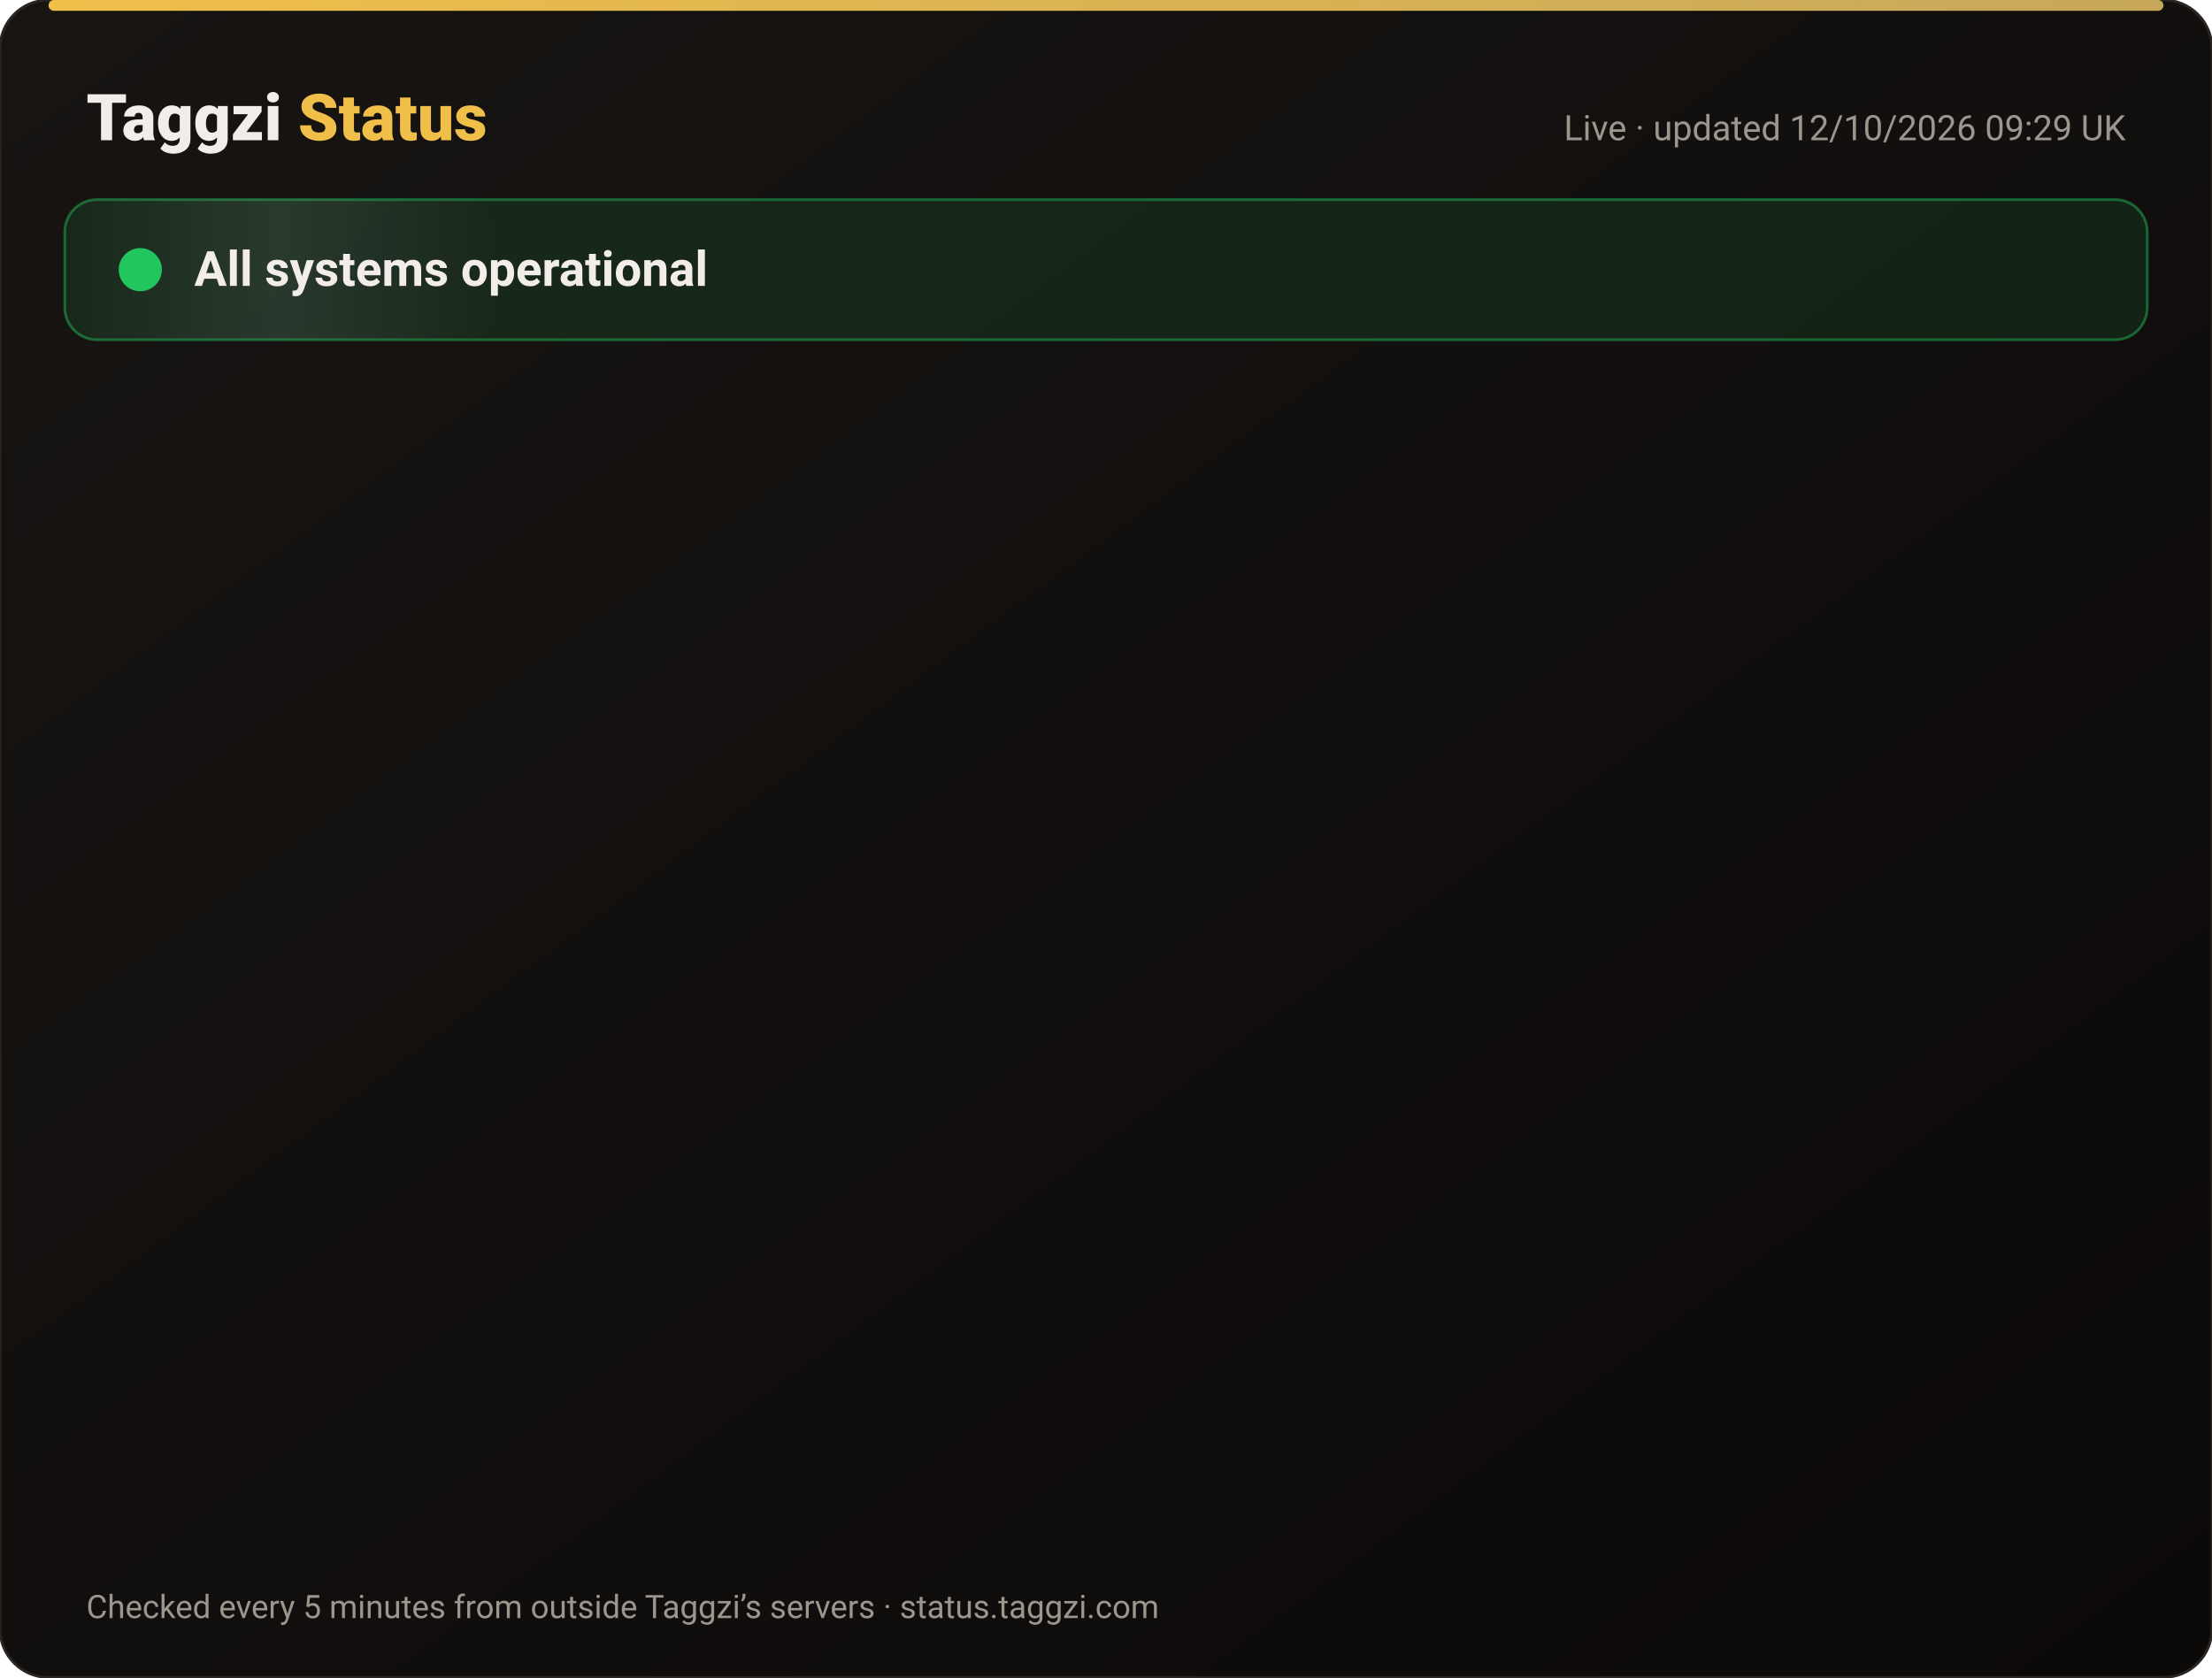
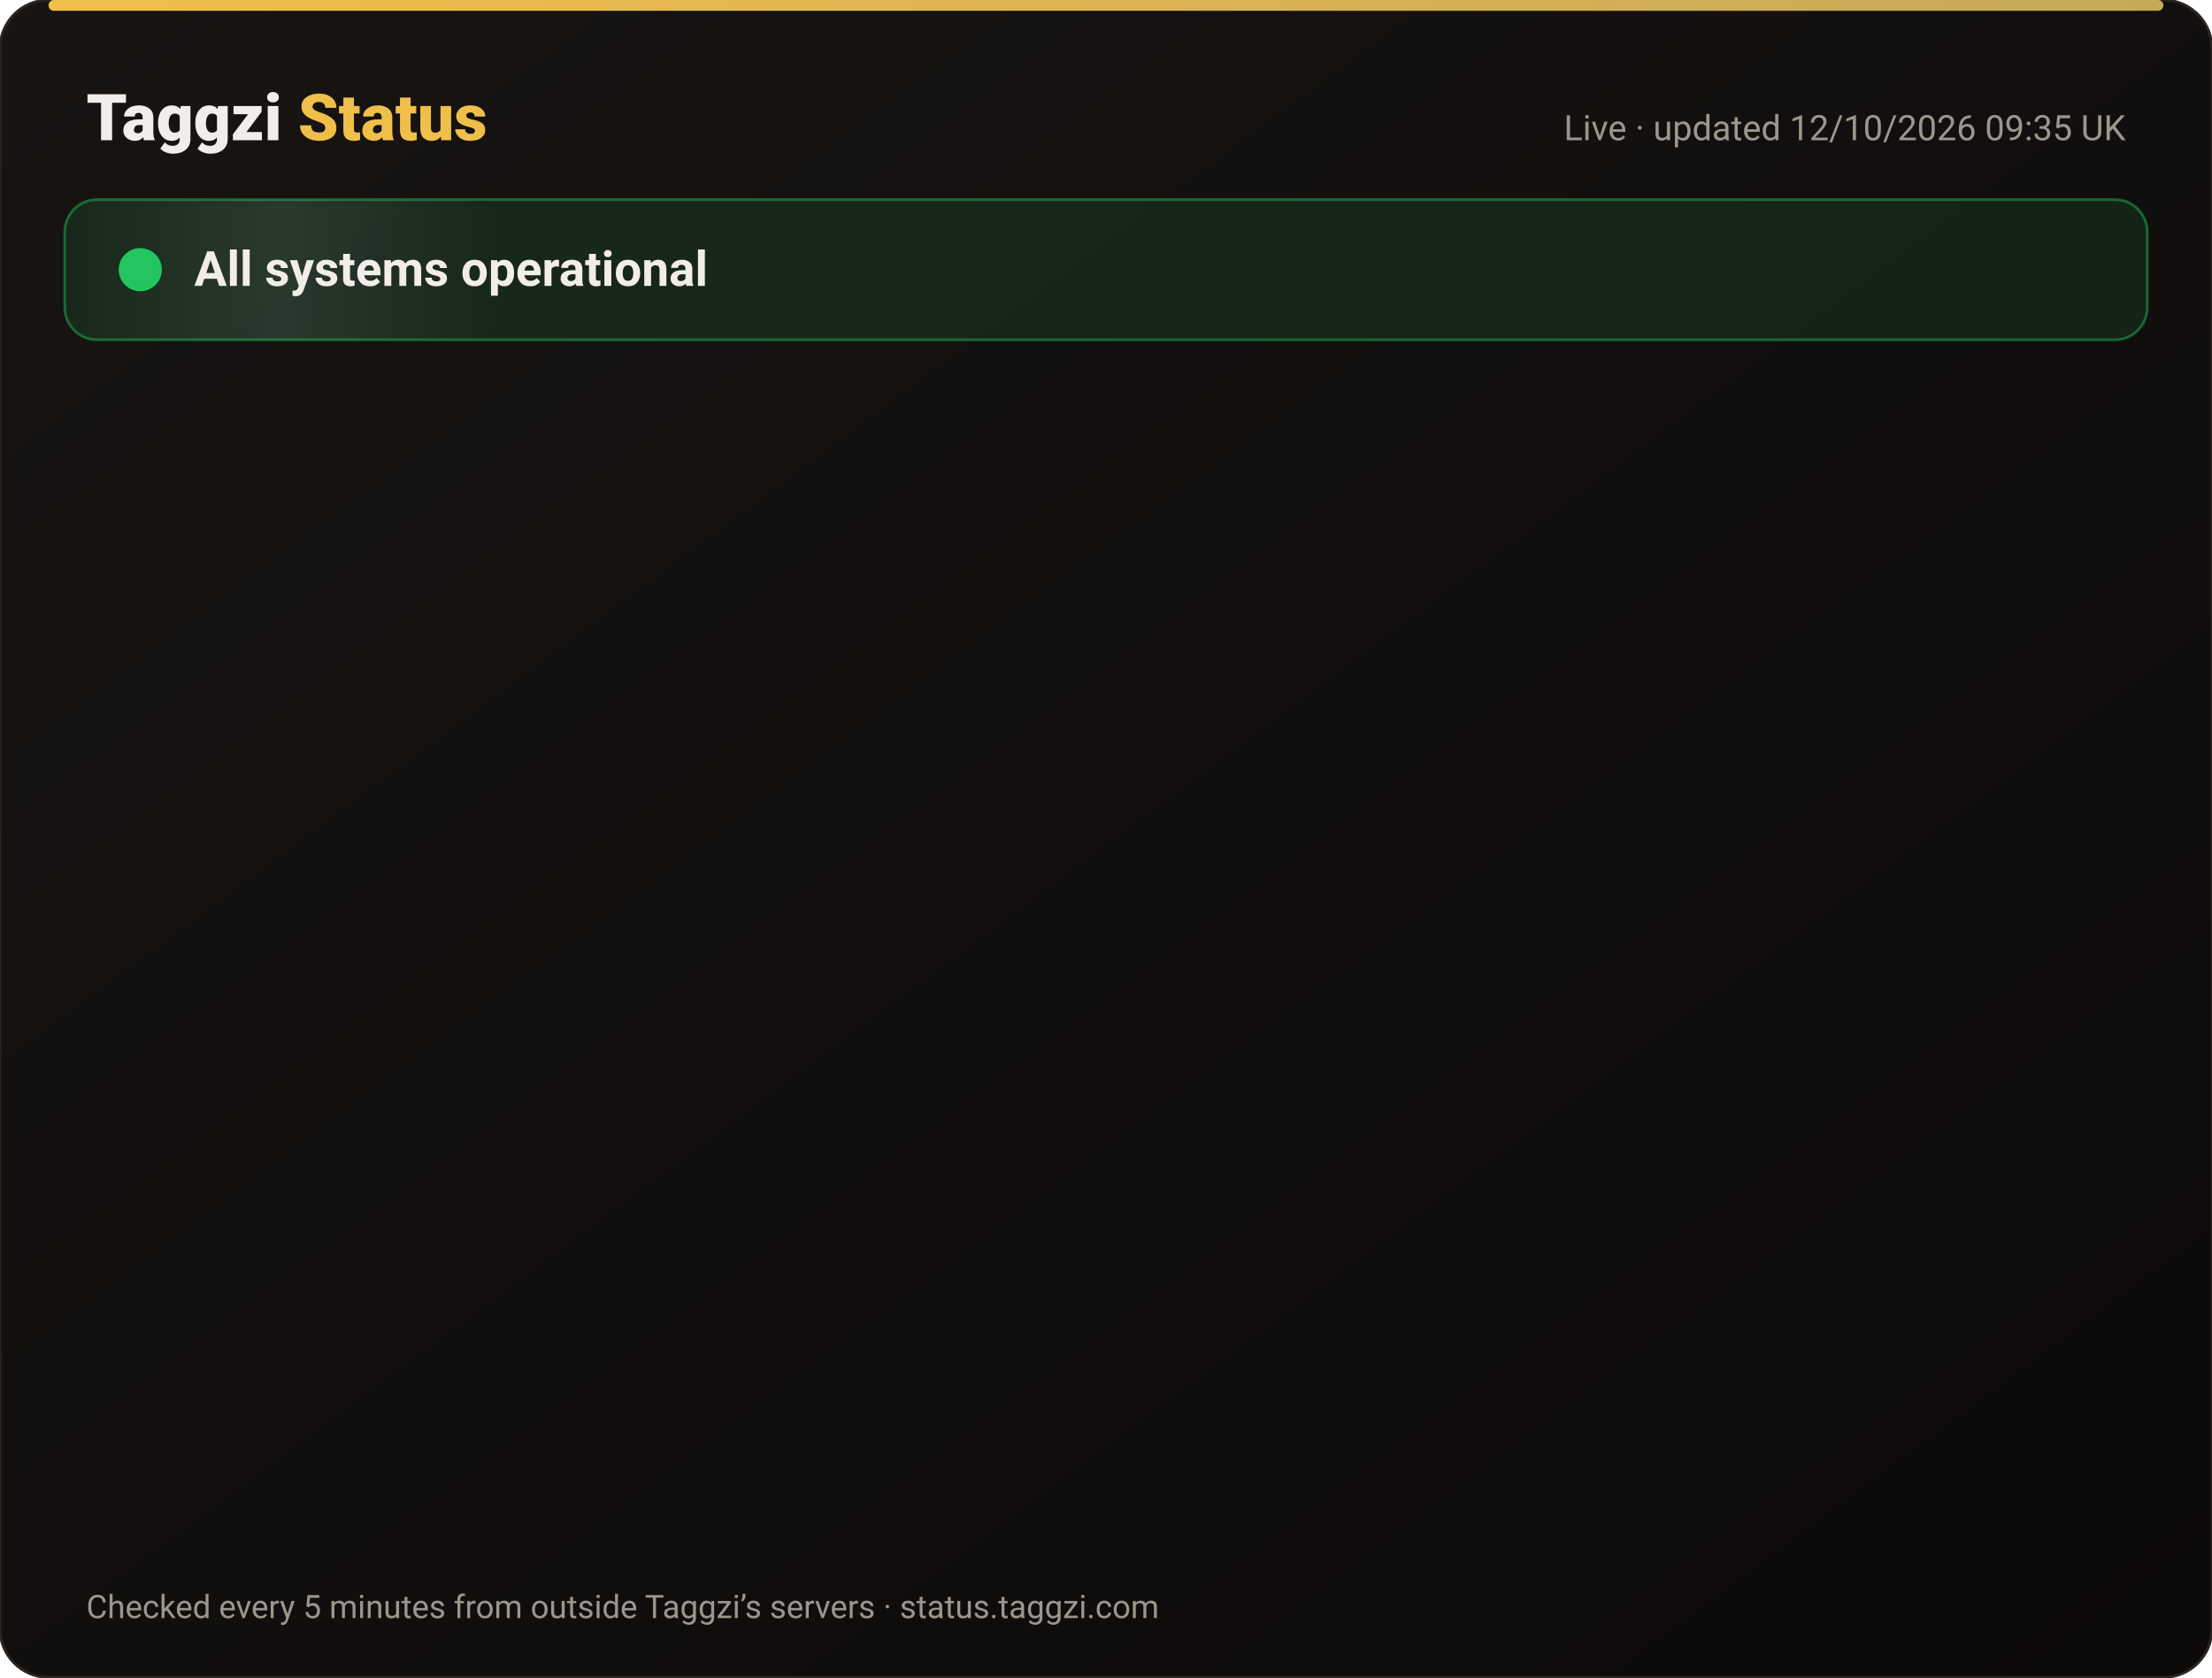
<svg xmlns="http://www.w3.org/2000/svg" width="820" height="622" viewBox="0 0 820 622" font-family="-apple-system,Segoe UI,Roboto,Helvetica,Arial,sans-serif">
  <defs>
    <linearGradient id="bg" x1="0" y1="0" x2="1" y2="1">
      <stop offset="0" stop-color="#171412" />
      <stop offset="1" stop-color="#0C0A09" />
    </linearGradient>
    <linearGradient id="gold" x1="0" x2="1">
      <stop offset="0" stop-color="#F0BF4A" />
      <stop offset="1" stop-color="#c6a85b" />
    </linearGradient>
    <linearGradient id="shine" x1="0" x2="1">
      <stop offset="0" stop-color="#fff" stop-opacity="0" />
      <stop offset=".5" stop-color="#fff" stop-opacity=".08" />
      <stop offset="1" stop-color="#fff" stop-opacity="0" />
    </linearGradient>
  </defs>
  <rect width="820" height="622" rx="18" fill="url(#bg)" stroke="#2a2521" />
  <rect x="18" y="0" width="784" height="4" rx="2" fill="url(#gold)" />
  <text x="32" y="52" font-size="24" font-weight="800" fill="#F2EDE8">Taggzi <tspan fill="#F0BF4A">Status</tspan>
  </text>
-   <text x="788" y="52" font-size="13" fill="#9C968C" text-anchor="end">Live · updated 12/10/2026 09:29 UK</text>
+   <text x="788" y="52" font-size="13" fill="#9C968C" text-anchor="end">Live · updated 12/10/2026 09:35 UK</text>
  <rect x="24" y="74" width="772" height="52" rx="12" fill="#22c55e" fill-opacity=".12" stroke="#22c55e" stroke-opacity=".45" />
  <rect x="24" y="74" width="160" height="52" rx="12" fill="url(#shine)">
    <animate attributeName="x" from="-160" to="820" dur="4s" repeatCount="indefinite" />
  </rect>
  <circle cx="52" cy="100" r="7" fill="#22c55e" />
  <circle cx="52" cy="100" r="7" fill="none" stroke="#22c55e" stroke-width="2">
    <animate attributeName="r" values="7;15;7" dur="2s" repeatCount="indefinite" />
    <animate attributeName="opacity" values=".9;0;.9" dur="2s" repeatCount="indefinite" />
  </circle>
  <text x="72" y="106" font-size="18" font-weight="700" fill="#F2EDE8">All systems operational</text>
  <g opacity="0">
    <animate attributeName="opacity" from="0" to="1" begin="0.00s" dur=".6s" fill="freeze" />
    <line x1="32" y1="188" x2="788" y2="188" stroke="#2a2521" />
    <circle cx="44" cy="166" r="6" fill="#22c55e">
      <animate attributeName="opacity" values="1;.45;1" dur="2.4s" begin="0.00s" repeatCount="indefinite" />
    </circle>
    <text x="62" y="171" font-size="15" font-weight="650" fill="#F2EDE8">Website</text>
    <text x="630" y="171" font-size="13" fill="#9C968C" text-anchor="end">100.00% uptime</text>
    <rect x="648" y="154" width="140" height="24" rx="12" fill="#22c55e" fill-opacity=".14" stroke="#22c55e" stroke-opacity=".5" />
    <text x="718" y="171" font-size="12" font-weight="700" fill="#22c55e" text-anchor="middle">Operational</text>
  </g>
  <g opacity="0">
    <animate attributeName="opacity" from="0" to="1" begin="0.15s" dur=".6s" fill="freeze" />
    <line x1="32" y1="234" x2="788" y2="234" stroke="#2a2521" />
    <circle cx="44" cy="212" r="6" fill="#22c55e">
      <animate attributeName="opacity" values="1;.45;1" dur="2.4s" begin="0.15s" repeatCount="indefinite" />
    </circle>
    <text x="62" y="217" font-size="15" font-weight="650" fill="#F2EDE8">Tag scans</text>
    <text x="630" y="217" font-size="13" fill="#9C968C" text-anchor="end">100.00% uptime</text>
    <rect x="648" y="200" width="140" height="24" rx="12" fill="#22c55e" fill-opacity=".14" stroke="#22c55e" stroke-opacity=".5" />
    <text x="718" y="217" font-size="12" font-weight="700" fill="#22c55e" text-anchor="middle">Operational</text>
  </g>
  <g opacity="0">
    <animate attributeName="opacity" from="0" to="1" begin="0.30s" dur=".6s" fill="freeze" />
    <line x1="32" y1="280" x2="788" y2="280" stroke="#2a2521" />
    <circle cx="44" cy="258" r="6" fill="#22c55e">
      <animate attributeName="opacity" values="1;.45;1" dur="2.4s" begin="0.30s" repeatCount="indefinite" />
    </circle>
    <text x="62" y="263" font-size="15" font-weight="650" fill="#F2EDE8">Manual tag lookup</text>
    <text x="630" y="263" font-size="13" fill="#9C968C" text-anchor="end">100.00% uptime</text>
    <rect x="648" y="246" width="140" height="24" rx="12" fill="#22c55e" fill-opacity=".14" stroke="#22c55e" stroke-opacity=".5" />
    <text x="718" y="263" font-size="12" font-weight="700" fill="#22c55e" text-anchor="middle">Operational</text>
  </g>
  <g opacity="0">
    <animate attributeName="opacity" from="0" to="1" begin="0.45s" dur=".6s" fill="freeze" />
    <line x1="32" y1="326" x2="788" y2="326" stroke="#2a2521" />
    <circle cx="44" cy="304" r="6" fill="#22c55e">
      <animate attributeName="opacity" values="1;.45;1" dur="2.4s" begin="0.45s" repeatCount="indefinite" />
    </circle>
    <text x="62" y="309" font-size="15" font-weight="650" fill="#F2EDE8">App &amp; login</text>
    <text x="630" y="309" font-size="13" fill="#9C968C" text-anchor="end">100.00% uptime</text>
    <rect x="648" y="292" width="140" height="24" rx="12" fill="#22c55e" fill-opacity=".14" stroke="#22c55e" stroke-opacity=".5" />
    <text x="718" y="309" font-size="12" font-weight="700" fill="#22c55e" text-anchor="middle">Operational</text>
  </g>
  <g opacity="0">
    <animate attributeName="opacity" from="0" to="1" begin="0.60s" dur=".6s" fill="freeze" />
    <line x1="32" y1="372" x2="788" y2="372" stroke="#2a2521" />
    <circle cx="44" cy="350" r="6" fill="#22c55e">
      <animate attributeName="opacity" values="1;.45;1" dur="2.4s" begin="0.60s" repeatCount="indefinite" />
    </circle>
    <text x="62" y="355" font-size="15" font-weight="650" fill="#F2EDE8">Community alerts</text>
    <text x="630" y="355" font-size="13" fill="#9C968C" text-anchor="end">100.00% uptime</text>
    <rect x="648" y="338" width="140" height="24" rx="12" fill="#22c55e" fill-opacity=".14" stroke="#22c55e" stroke-opacity=".5" />
    <text x="718" y="355" font-size="12" font-weight="700" fill="#22c55e" text-anchor="middle">Operational</text>
  </g>
  <g opacity="0">
    <animate attributeName="opacity" from="0" to="1" begin="0.75s" dur=".6s" fill="freeze" />
    <line x1="32" y1="418" x2="788" y2="418" stroke="#2a2521" />
    <circle cx="44" cy="396" r="6" fill="#22c55e">
      <animate attributeName="opacity" values="1;.45;1" dur="2.4s" begin="0.75s" repeatCount="indefinite" />
    </circle>
    <text x="62" y="401" font-size="15" font-weight="650" fill="#F2EDE8">Private calling</text>
    <text x="630" y="401" font-size="13" fill="#9C968C" text-anchor="end">100.00% uptime</text>
    <rect x="648" y="384" width="140" height="24" rx="12" fill="#22c55e" fill-opacity=".14" stroke="#22c55e" stroke-opacity=".5" />
    <text x="718" y="401" font-size="12" font-weight="700" fill="#22c55e" text-anchor="middle">Operational</text>
  </g>
  <g opacity="0">
    <animate attributeName="opacity" from="0" to="1" begin="0.90s" dur=".6s" fill="freeze" />
    <line x1="32" y1="464" x2="788" y2="464" stroke="#2a2521" />
    <circle cx="44" cy="442" r="6" fill="#22c55e">
      <animate attributeName="opacity" values="1;.45;1" dur="2.4s" begin="0.90s" repeatCount="indefinite" />
    </circle>
    <text x="62" y="447" font-size="15" font-weight="650" fill="#F2EDE8">Payments</text>
    <text x="630" y="447" font-size="13" fill="#9C968C" text-anchor="end">99.97% uptime</text>
    <rect x="648" y="430" width="140" height="24" rx="12" fill="#22c55e" fill-opacity=".14" stroke="#22c55e" stroke-opacity=".5" />
    <text x="718" y="447" font-size="12" font-weight="700" fill="#22c55e" text-anchor="middle">Operational</text>
  </g>
  <g opacity="0">
    <animate attributeName="opacity" from="0" to="1" begin="1.05s" dur=".6s" fill="freeze" />
    <line x1="32" y1="510" x2="788" y2="510" stroke="#2a2521" />
    <circle cx="44" cy="488" r="6" fill="#22c55e">
      <animate attributeName="opacity" values="1;.45;1" dur="2.4s" begin="1.05s" repeatCount="indefinite" />
    </circle>
    <text x="62" y="493" font-size="15" font-weight="650" fill="#F2EDE8">Email &amp; support</text>
    <text x="630" y="493" font-size="13" fill="#9C968C" text-anchor="end">100.00% uptime</text>
    <rect x="648" y="476" width="140" height="24" rx="12" fill="#22c55e" fill-opacity=".14" stroke="#22c55e" stroke-opacity=".5" />
    <text x="718" y="493" font-size="12" font-weight="700" fill="#22c55e" text-anchor="middle">Operational</text>
  </g>
  <g opacity="0">
    <animate attributeName="opacity" from="0" to="1" begin="1.20s" dur=".6s" fill="freeze" />
    <line x1="32" y1="556" x2="788" y2="556" stroke="#2a2521" />
    <circle cx="44" cy="534" r="6" fill="#22c55e">
      <animate attributeName="opacity" values="1;.45;1" dur="2.4s" begin="1.20s" repeatCount="indefinite" />
    </circle>
    <text x="62" y="539" font-size="15" font-weight="650" fill="#F2EDE8">Secure connection (SSL)</text>
    <text x="630" y="539" font-size="13" fill="#9C968C" text-anchor="end">100.00% uptime</text>
    <rect x="648" y="522" width="140" height="24" rx="12" fill="#22c55e" fill-opacity=".14" stroke="#22c55e" stroke-opacity=".5" />
    <text x="718" y="539" font-size="12" font-weight="700" fill="#22c55e" text-anchor="middle">Operational</text>
  </g>
  <text x="32" y="600" font-size="12" fill="#9C968C">Checked every 5 minutes from outside Taggzi’s servers · status.taggzi.com</text>
</svg>
